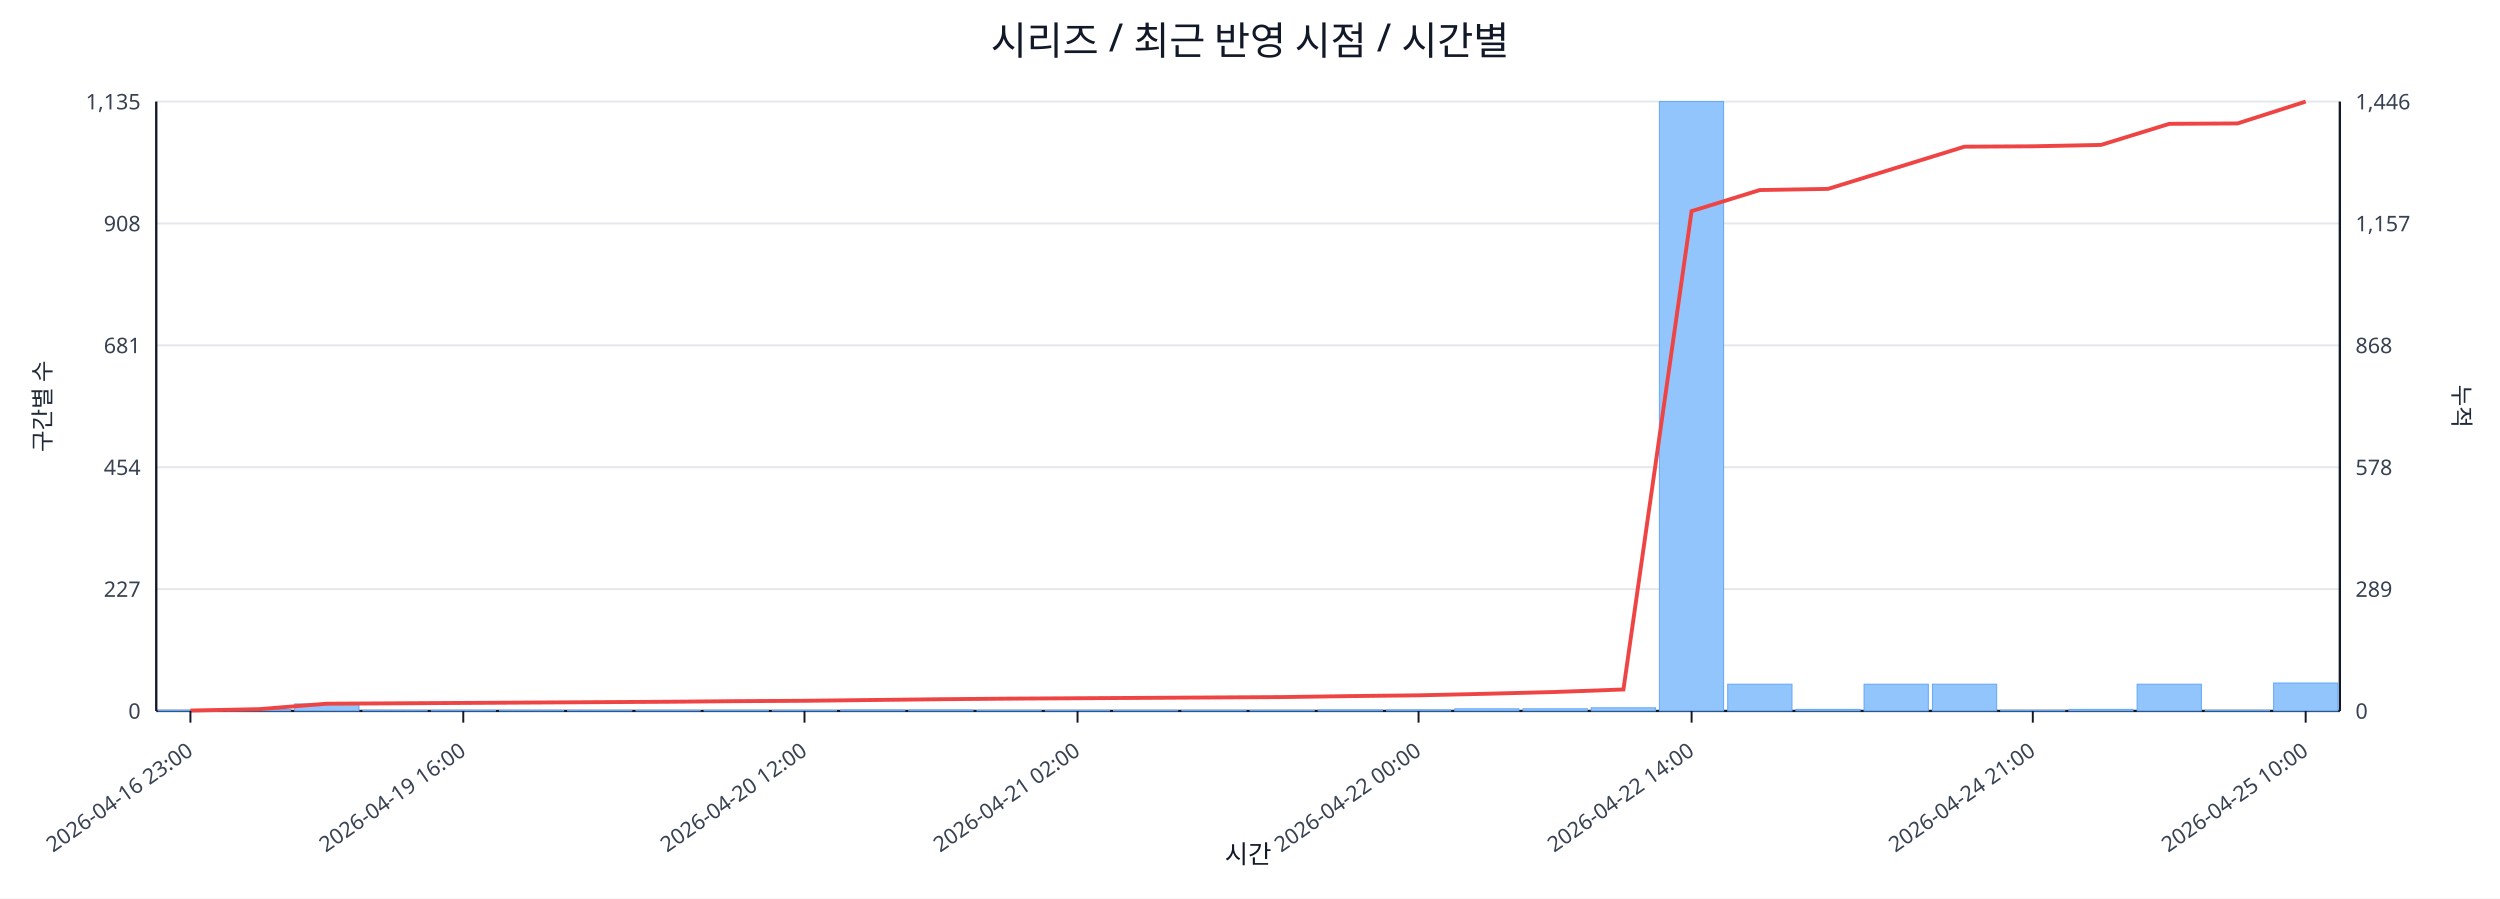
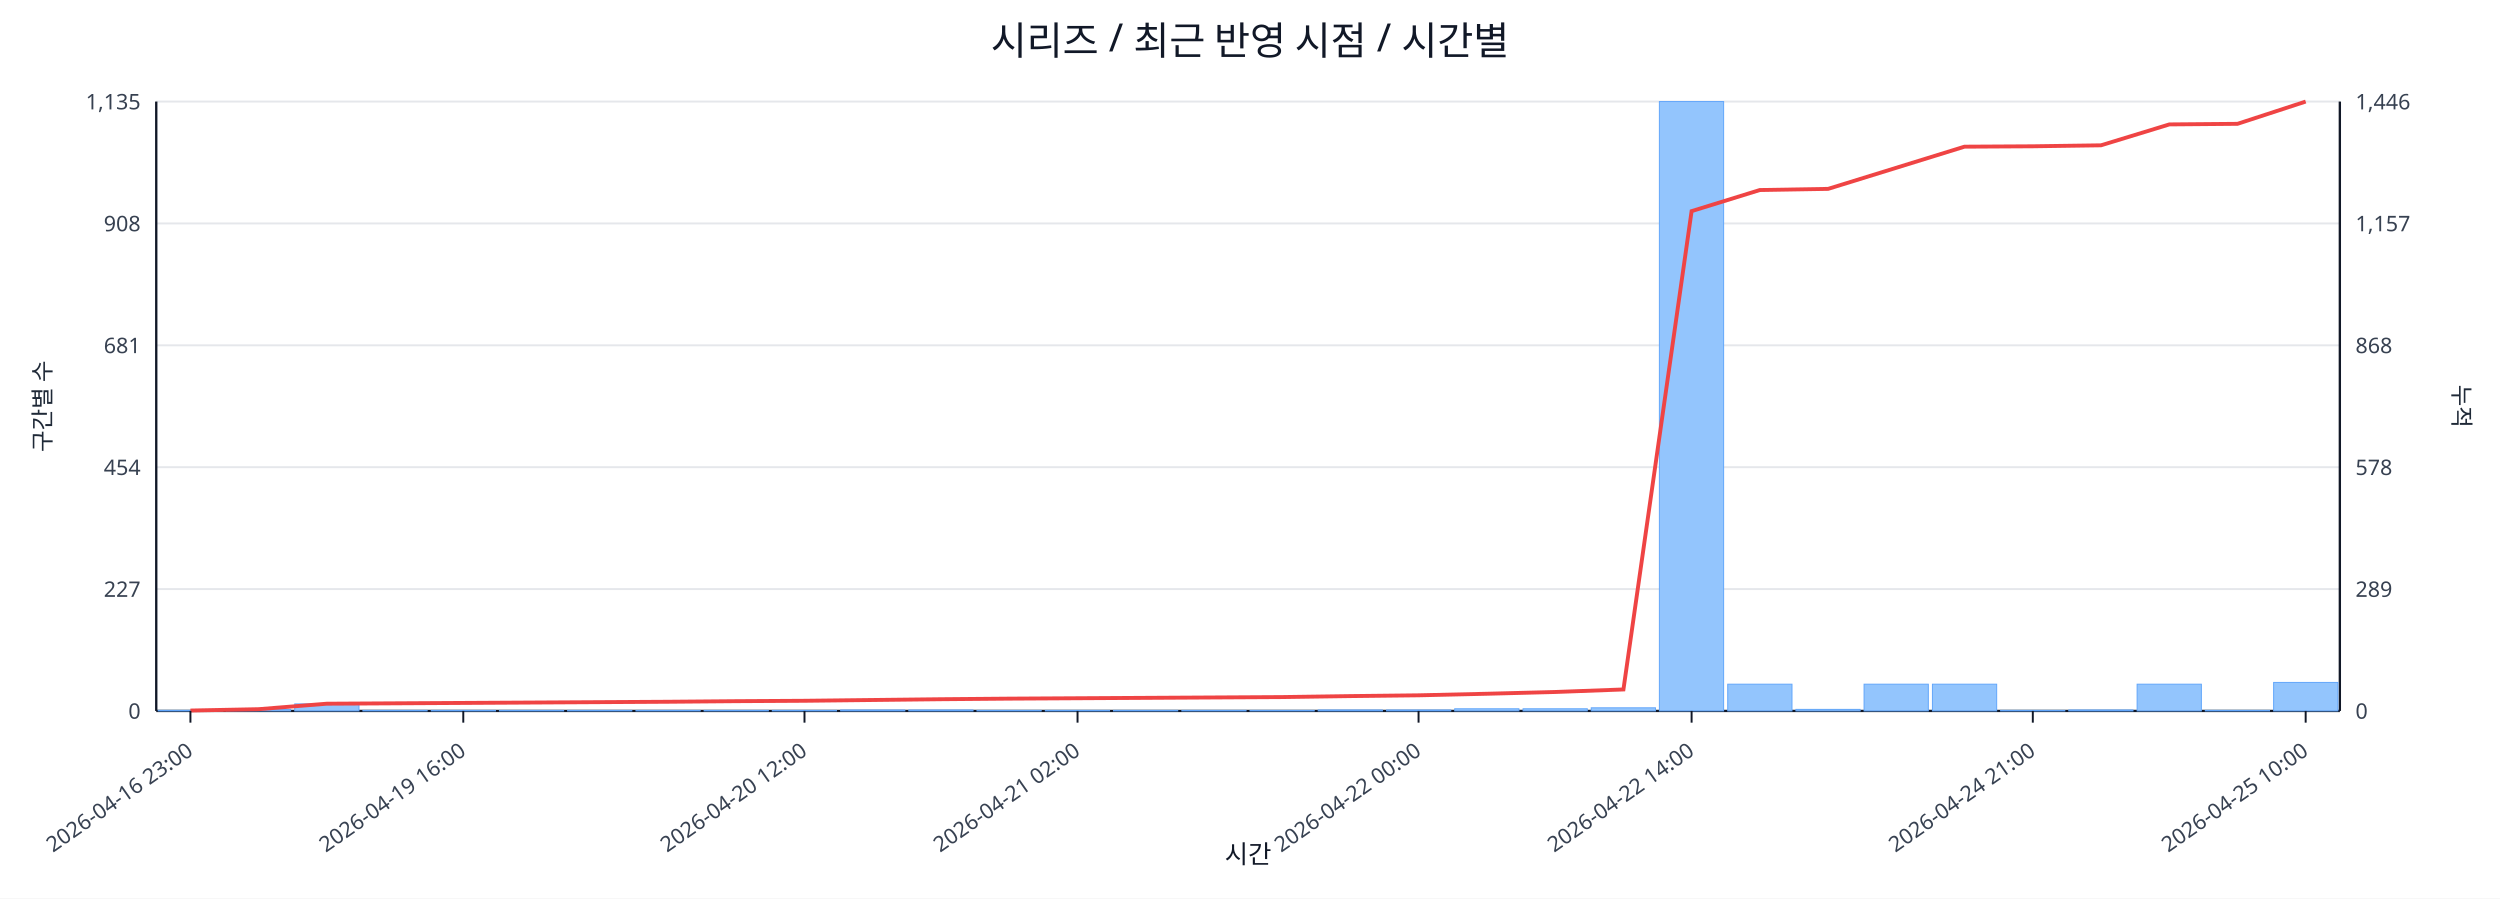
<svg xmlns="http://www.w3.org/2000/svg" width="1280" height="460" viewBox="0 0 1280 460">
  <rect x="0" y="0" width="100%" height="100%" fill="#ffffff" />
  <text x="640.0" y="28" font-size="20" text-anchor="middle" font-family="sans-serif" fill="#111827">시리즈 / 최근 반영 시점 / 시간별</text>
  <line x1="80.0" y1="52.0" x2="1198.0" y2="52.0" stroke="#e5e7eb" stroke-width="1" />
  <text x="72.0" y="56.0" font-size="11" text-anchor="end" font-family="sans-serif" fill="#374151">1,135</text>
  <text x="1206.0" y="56.0" font-size="11" text-anchor="start" font-family="sans-serif" fill="#374151">1,446</text>
  <line x1="80.0" y1="114.4" x2="1198.0" y2="114.4" stroke="#e5e7eb" stroke-width="1" />
  <text x="72.0" y="118.4" font-size="11" text-anchor="end" font-family="sans-serif" fill="#374151">908</text>
  <text x="1206.0" y="118.4" font-size="11" text-anchor="start" font-family="sans-serif" fill="#374151">1,157</text>
  <line x1="80.0" y1="176.8" x2="1198.0" y2="176.8" stroke="#e5e7eb" stroke-width="1" />
  <text x="72.0" y="180.8" font-size="11" text-anchor="end" font-family="sans-serif" fill="#374151">681</text>
  <text x="1206.0" y="180.8" font-size="11" text-anchor="start" font-family="sans-serif" fill="#374151">868</text>
  <line x1="80.0" y1="239.2" x2="1198.0" y2="239.2" stroke="#e5e7eb" stroke-width="1" />
  <text x="72.0" y="243.2" font-size="11" text-anchor="end" font-family="sans-serif" fill="#374151">454</text>
  <text x="1206.0" y="243.2" font-size="11" text-anchor="start" font-family="sans-serif" fill="#374151">578</text>
  <line x1="80.0" y1="301.6" x2="1198.0" y2="301.6" stroke="#e5e7eb" stroke-width="1" />
  <text x="72.0" y="305.6" font-size="11" text-anchor="end" font-family="sans-serif" fill="#374151">227</text>
  <text x="1206.0" y="305.6" font-size="11" text-anchor="start" font-family="sans-serif" fill="#374151">289</text>
  <line x1="80.0" y1="364.0" x2="1198.0" y2="364.0" stroke="#e5e7eb" stroke-width="1" />
  <text x="72.0" y="368.0" font-size="11" text-anchor="end" font-family="sans-serif" fill="#374151">0</text>
  <text x="1206.0" y="368.0" font-size="11" text-anchor="start" font-family="sans-serif" fill="#374151">0</text>
  <line x1="80.0" y1="364.0" x2="1198.0" y2="364.0" stroke="#111827" stroke-width="1.2" />
  <line x1="80.0" y1="52.0" x2="80.0" y2="364.0" stroke="#111827" stroke-width="1.2" />
  <line x1="1198.0" y1="52.0" x2="1198.0" y2="364.0" stroke="#111827" stroke-width="1.2" />
  <rect x="81.0" y="363.7" width="32.9" height="0.3" fill="#93c5fd" stroke="#60a5fa" stroke-width="0.5" />
  <rect x="115.9" y="363.2" width="32.9" height="0.8" fill="#93c5fd" stroke="#60a5fa" stroke-width="0.5" />
  <rect x="150.9" y="360.4" width="32.9" height="3.6" fill="#93c5fd" stroke="#60a5fa" stroke-width="0.5" />
  <rect x="185.8" y="363.7" width="32.9" height="0.3" fill="#93c5fd" stroke="#60a5fa" stroke-width="0.5" />
  <rect x="220.8" y="363.7" width="32.9" height="0.3" fill="#93c5fd" stroke="#60a5fa" stroke-width="0.5" />
  <rect x="255.7" y="363.7" width="32.9" height="0.3" fill="#93c5fd" stroke="#60a5fa" stroke-width="0.5" />
  <rect x="290.6" y="363.7" width="32.9" height="0.3" fill="#93c5fd" stroke="#60a5fa" stroke-width="0.5" />
  <rect x="325.6" y="363.7" width="32.9" height="0.3" fill="#93c5fd" stroke="#60a5fa" stroke-width="0.5" />
  <rect x="360.5" y="363.7" width="32.9" height="0.3" fill="#93c5fd" stroke="#60a5fa" stroke-width="0.5" />
  <rect x="395.4" y="363.7" width="32.9" height="0.3" fill="#93c5fd" stroke="#60a5fa" stroke-width="0.5" />
  <rect x="430.4" y="363.5" width="32.9" height="0.5" fill="#93c5fd" stroke="#60a5fa" stroke-width="0.5" />
  <rect x="465.3" y="363.5" width="32.9" height="0.5" fill="#93c5fd" stroke="#60a5fa" stroke-width="0.5" />
  <rect x="500.2" y="363.7" width="32.9" height="0.3" fill="#93c5fd" stroke="#60a5fa" stroke-width="0.5" />
  <rect x="535.2" y="363.7" width="32.9" height="0.3" fill="#93c5fd" stroke="#60a5fa" stroke-width="0.5" />
  <rect x="570.1" y="363.7" width="32.9" height="0.3" fill="#93c5fd" stroke="#60a5fa" stroke-width="0.5" />
  <rect x="605.1" y="363.7" width="32.9" height="0.3" fill="#93c5fd" stroke="#60a5fa" stroke-width="0.5" />
  <rect x="640.0" y="363.7" width="32.9" height="0.3" fill="#93c5fd" stroke="#60a5fa" stroke-width="0.5" />
  <rect x="674.9" y="363.5" width="32.9" height="0.5" fill="#93c5fd" stroke="#60a5fa" stroke-width="0.5" />
  <rect x="709.9" y="363.5" width="32.9" height="0.5" fill="#93c5fd" stroke="#60a5fa" stroke-width="0.5" />
  <rect x="744.8" y="362.9" width="32.9" height="1.1" fill="#93c5fd" stroke="#60a5fa" stroke-width="0.5" />
  <rect x="779.8" y="362.9" width="32.9" height="1.1" fill="#93c5fd" stroke="#60a5fa" stroke-width="0.5" />
  <rect x="814.7" y="362.4" width="32.9" height="1.6" fill="#93c5fd" stroke="#60a5fa" stroke-width="0.5" />
  <rect x="849.6" y="52.0" width="32.9" height="312.0" fill="#93c5fd" stroke="#60a5fa" stroke-width="0.5" />
  <rect x="884.6" y="350.3" width="32.9" height="13.7" fill="#93c5fd" stroke="#60a5fa" stroke-width="0.5" />
  <rect x="919.5" y="363.2" width="32.9" height="0.8" fill="#93c5fd" stroke="#60a5fa" stroke-width="0.5" />
  <rect x="954.4" y="350.3" width="32.9" height="13.7" fill="#93c5fd" stroke="#60a5fa" stroke-width="0.5" />
  <rect x="989.4" y="350.3" width="32.9" height="13.7" fill="#93c5fd" stroke="#60a5fa" stroke-width="0.5" />
  <rect x="1024.3" y="363.7" width="32.9" height="0.3" fill="#93c5fd" stroke="#60a5fa" stroke-width="0.5" />
-   <rect x="1059.2" y="363.2" width="32.9" height="0.8" fill="#93c5fd" stroke="#60a5fa" stroke-width="0.5" />
+   <rect x="1059.2" y="363.5" width="32.9" height="0.5" fill="#93c5fd" stroke="#60a5fa" stroke-width="0.5" />
  <rect x="1094.2" y="350.3" width="32.9" height="13.7" fill="#93c5fd" stroke="#60a5fa" stroke-width="0.5" />
  <rect x="1129.1" y="363.7" width="32.9" height="0.3" fill="#93c5fd" stroke="#60a5fa" stroke-width="0.5" />
-   <rect x="1164.1" y="349.7" width="32.9" height="14.3" fill="#93c5fd" stroke="#60a5fa" stroke-width="0.5" />
-   <polyline fill="none" stroke="#ef4444" stroke-width="2" points="97.5,363.8 132.4,363.1 167.3,360.3 202.3,360.1 237.2,359.9 272.2,359.7 307.1,359.5 342.0,359.3 377.0,359.0 411.9,358.8 446.8,358.4 481.8,358.0 516.7,357.7 551.7,357.5 586.6,357.3 621.5,357.1 656.5,356.9 691.4,356.4 726.3,356.0 761.3,355.2 796.2,354.3 831.2,353.0 866.1,108.1 901.0,97.3 936.0,96.7 970.9,85.9 1005.8,75.1 1040.8,74.9 1075.7,74.2 1110.7,63.4 1145.6,63.2 1180.5,52.0" />
+   <rect x="1164.1" y="349.4" width="32.9" height="14.6" fill="#93c5fd" stroke="#60a5fa" stroke-width="0.5" />
+   <polyline fill="none" stroke="#ef4444" stroke-width="2" points="97.5,363.8 132.4,363.1 167.3,360.3 202.3,360.1 237.2,359.9 272.2,359.7 307.1,359.5 342.0,359.3 377.0,359.0 411.9,358.8 446.8,358.4 481.8,358.0 516.7,357.7 551.7,357.5 586.6,357.3 621.5,357.1 656.5,356.9 691.4,356.4 726.3,356.0 761.3,355.2 796.2,354.3 831.2,353.0 866.1,108.1 901.0,97.3 936.0,96.7 970.9,85.9 1005.8,75.1 1040.8,74.9 1075.7,74.4 1110.7,63.7 1145.6,63.4 1180.5,52.0" />
  <line x1="97.5" y1="364.0" x2="97.5" y2="370.0" stroke="#111827" stroke-width="1" />
  <text x="99.5" y="386.0" font-size="11" text-anchor="end" transform="rotate(-35 99.5 386.0)" font-family="sans-serif" fill="#374151">2026-04-16 23:00</text>
  <line x1="237.2" y1="364.0" x2="237.2" y2="370.0" stroke="#111827" stroke-width="1" />
  <text x="239.2" y="386.0" font-size="11" text-anchor="end" transform="rotate(-35 239.2 386.0)" font-family="sans-serif" fill="#374151">2026-04-19 16:00</text>
  <line x1="411.9" y1="364.0" x2="411.9" y2="370.0" stroke="#111827" stroke-width="1" />
  <text x="413.9" y="386.0" font-size="11" text-anchor="end" transform="rotate(-35 413.9 386.0)" font-family="sans-serif" fill="#374151">2026-04-20 12:00</text>
  <line x1="551.7" y1="364.0" x2="551.7" y2="370.0" stroke="#111827" stroke-width="1" />
  <text x="553.7" y="386.0" font-size="11" text-anchor="end" transform="rotate(-35 553.7 386.0)" font-family="sans-serif" fill="#374151">2026-04-21 02:00</text>
  <line x1="726.3" y1="364.0" x2="726.3" y2="370.0" stroke="#111827" stroke-width="1" />
  <text x="728.3" y="386.0" font-size="11" text-anchor="end" transform="rotate(-35 728.3 386.0)" font-family="sans-serif" fill="#374151">2026-04-22 00:00</text>
  <line x1="866.1" y1="364.0" x2="866.1" y2="370.0" stroke="#111827" stroke-width="1" />
  <text x="868.1" y="386.0" font-size="11" text-anchor="end" transform="rotate(-35 868.1 386.0)" font-family="sans-serif" fill="#374151">2026-04-22 14:00</text>
  <line x1="1040.8" y1="364.0" x2="1040.8" y2="370.0" stroke="#111827" stroke-width="1" />
  <text x="1042.8" y="386.0" font-size="11" text-anchor="end" transform="rotate(-35 1042.8 386.0)" font-family="sans-serif" fill="#374151">2026-04-24 21:00</text>
  <line x1="1180.5" y1="364.0" x2="1180.5" y2="370.0" stroke="#111827" stroke-width="1" />
  <text x="1182.5" y="386.0" font-size="11" text-anchor="end" transform="rotate(-35 1182.5 386.0)" font-family="sans-serif" fill="#374151">2026-04-25 10:00</text>
  <text x="26" y="208.0" font-size="12" transform="rotate(-90 26 208.0)" text-anchor="middle" font-family="sans-serif" fill="#1f2937">구간별 수</text>
  <text x="1256.0" y="208.0" font-size="12" transform="rotate(90 1256.0 208.0)" text-anchor="middle" font-family="sans-serif" fill="#1f2937">누적</text>
  <text x="639.0" y="442.0" font-size="13" text-anchor="middle" font-family="sans-serif" fill="#111827">시간</text>
</svg>
